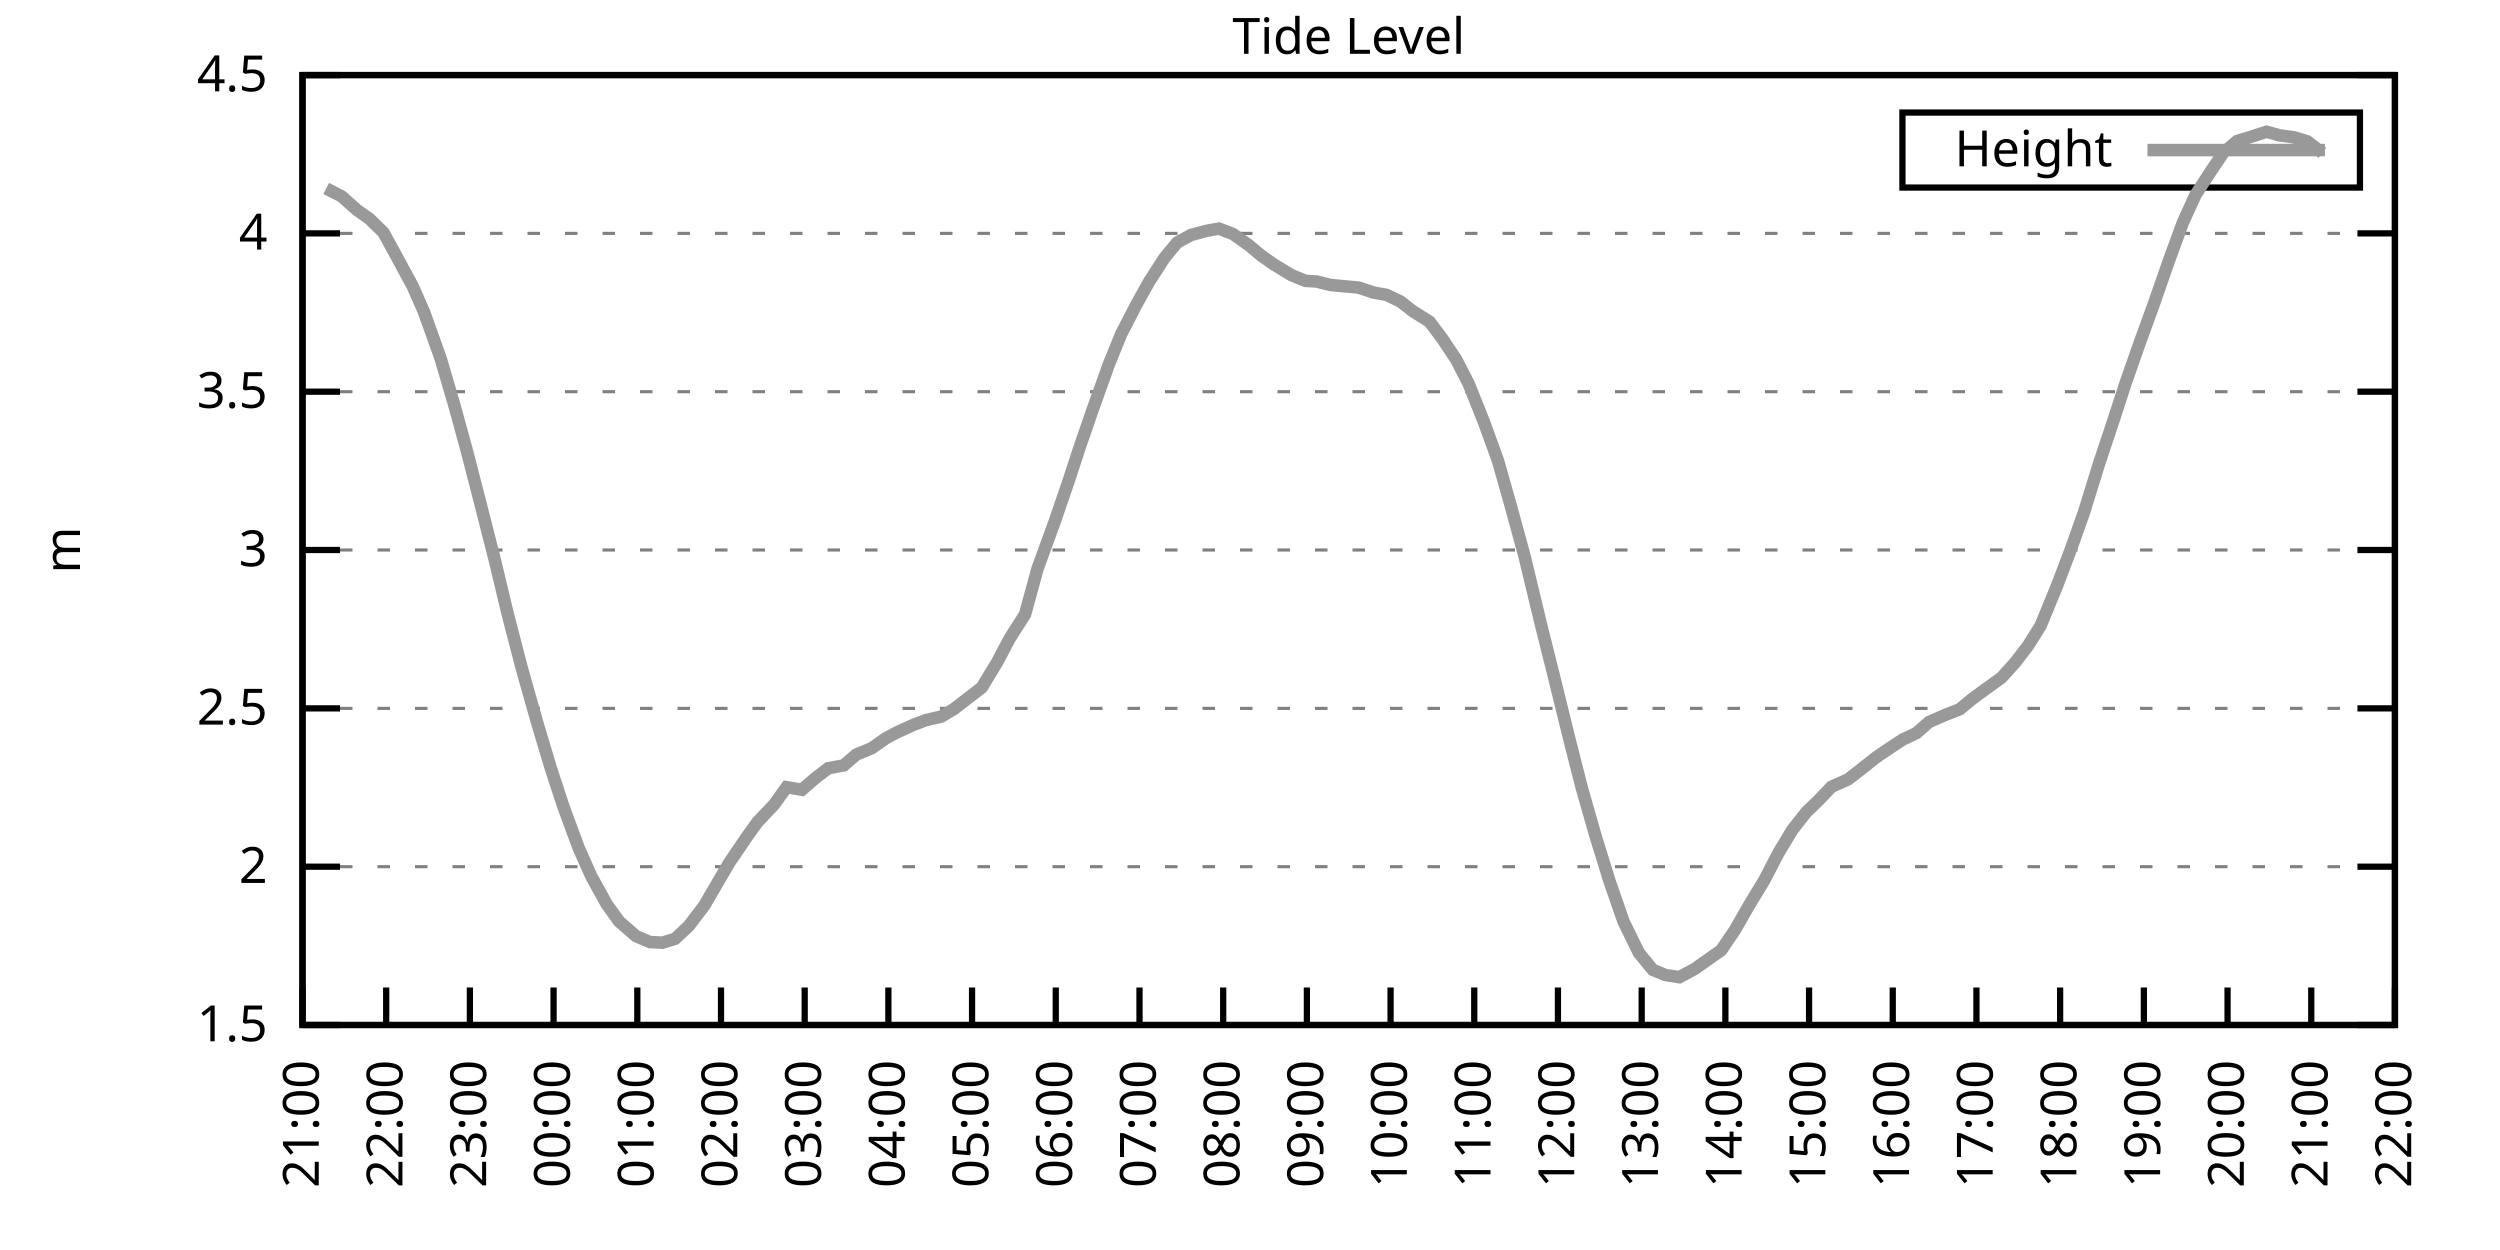
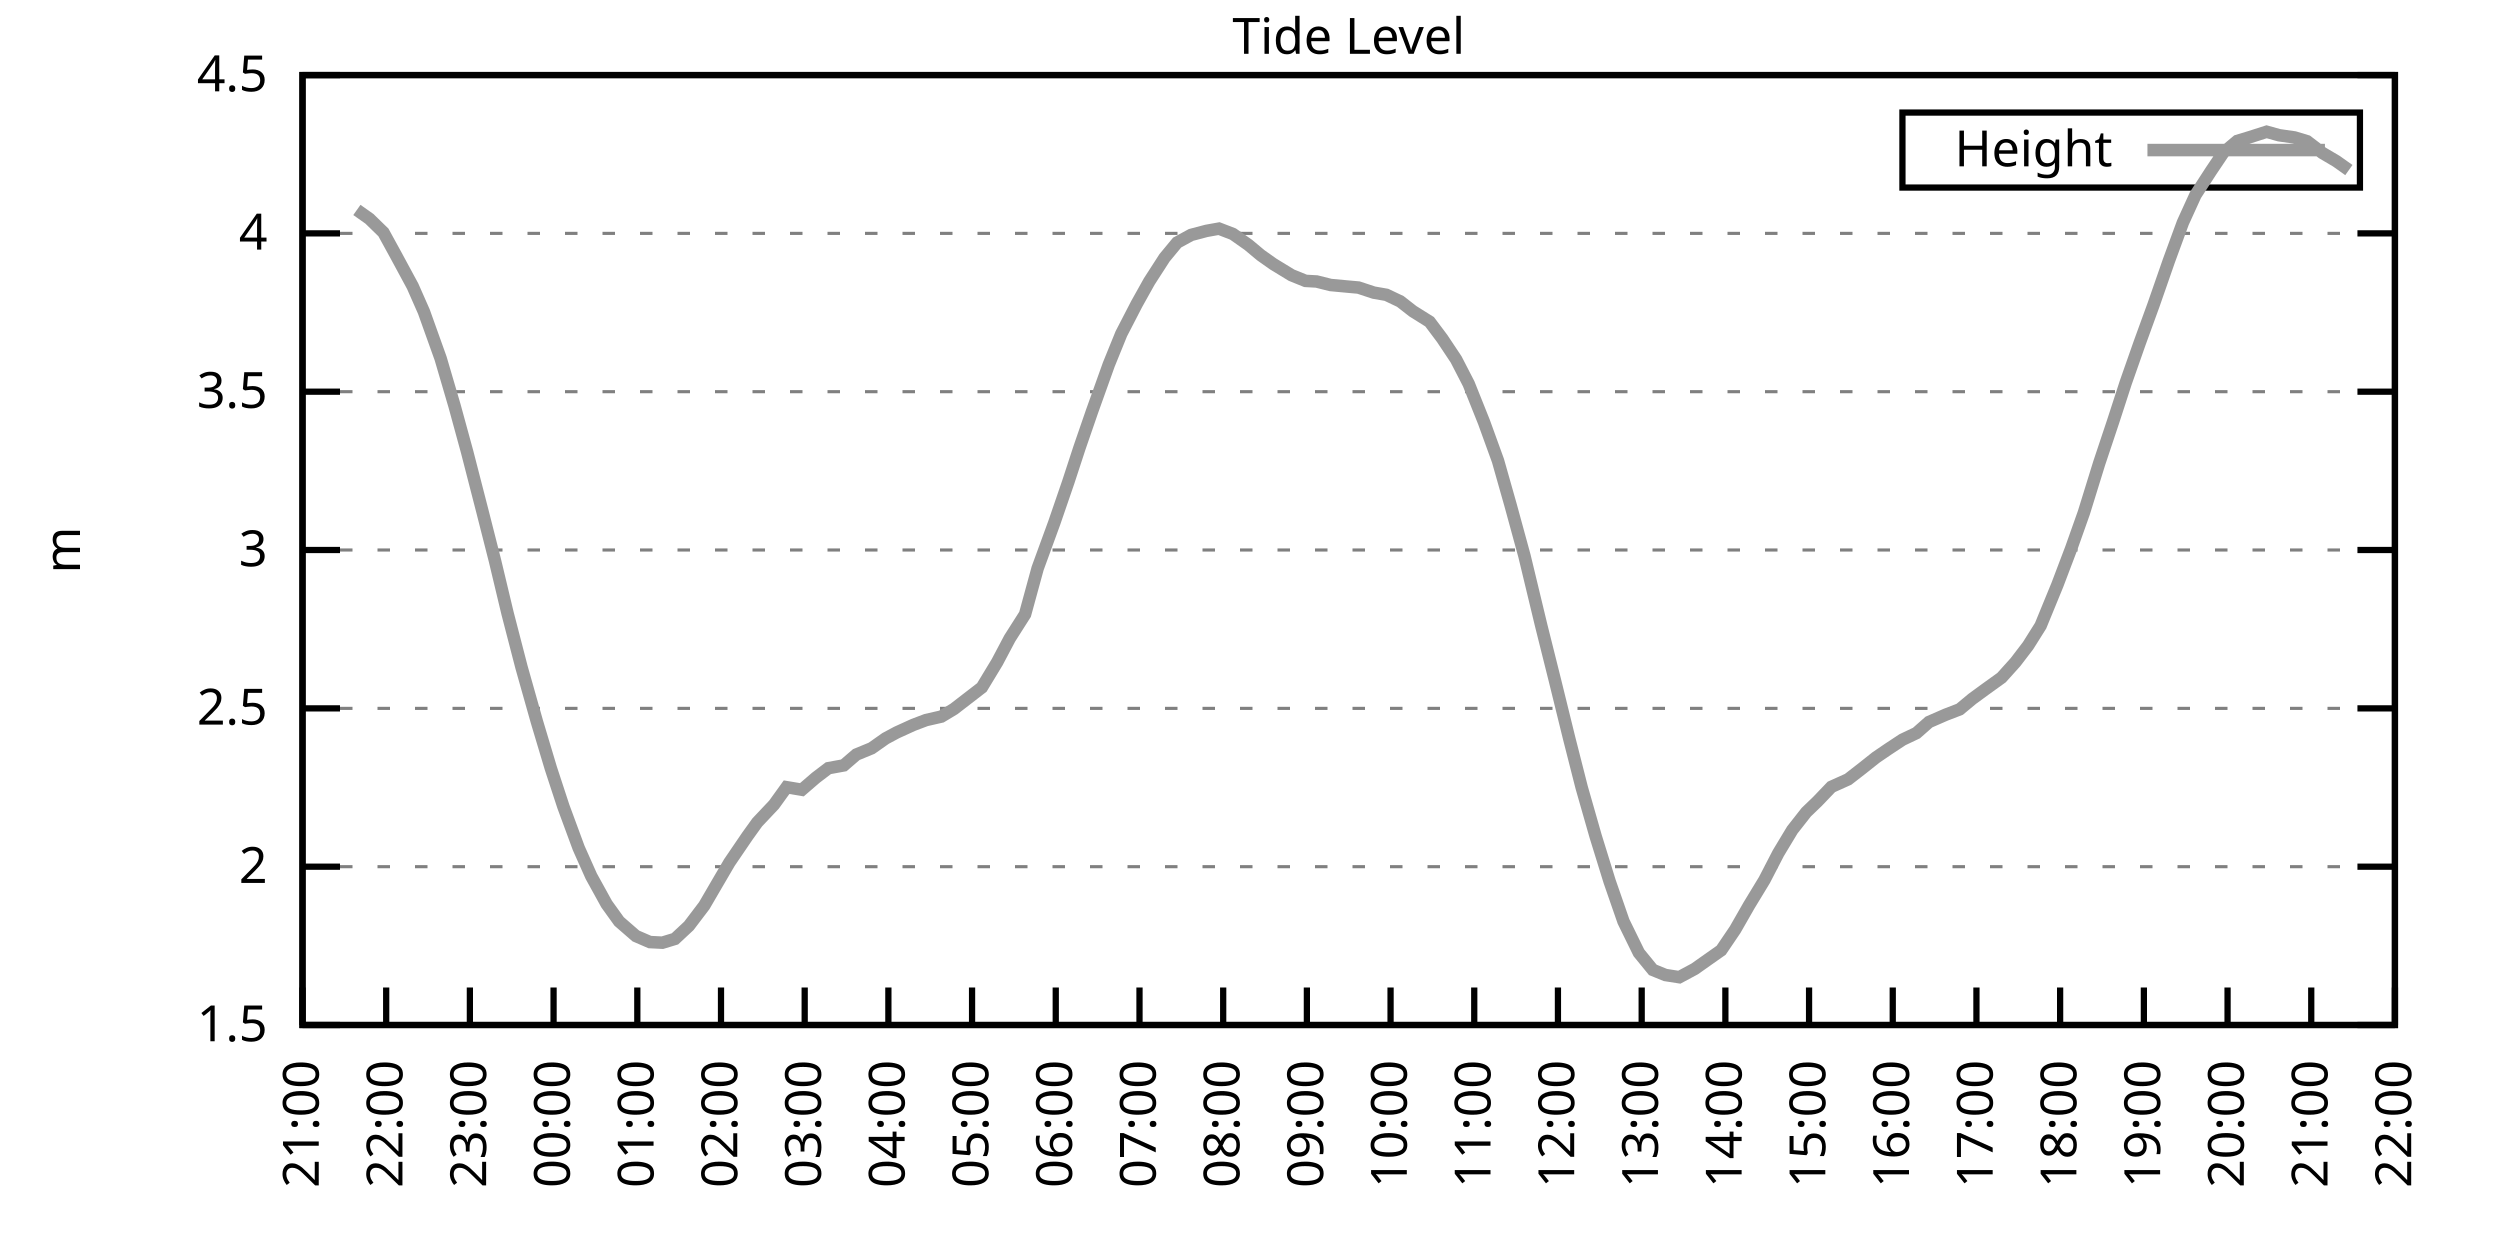
<svg xmlns="http://www.w3.org/2000/svg" xmlns:xlink="http://www.w3.org/1999/xlink" width="400" height="200" viewBox="0 0 400 200">
  <g id="gnuplot_canvas">
    <rect x="0" y="0" width="400" height="200" fill="none" />
    <defs>
      <circle id="gpDot" r="0.5" stroke-width="0.5" stroke="currentColor" />
      <path id="gpPt0" stroke-width="0.333" stroke="currentColor" d="M-1,0 h2 M0,-1 v2" />
      <path id="gpPt1" stroke-width="0.333" stroke="currentColor" d="M-1,-1 L1,1 M1,-1 L-1,1" />
      <path id="gpPt2" stroke-width="0.333" stroke="currentColor" d="M-1,0 L1,0 M0,-1 L0,1 M-1,-1 L1,1 M-1,1 L1,-1" />
      <rect id="gpPt3" stroke-width="0.333" stroke="currentColor" x="-1" y="-1" width="2" height="2" />
      <rect id="gpPt4" stroke-width="0.333" stroke="currentColor" fill="currentColor" x="-1" y="-1" width="2" height="2" />
      <circle id="gpPt5" stroke-width="0.333" stroke="currentColor" cx="0" cy="0" r="1" />
      <use xlink:href="#gpPt5" id="gpPt6" fill="currentColor" stroke="none" />
      <path id="gpPt7" stroke-width="0.333" stroke="currentColor" d="M0,-1.33 L-1.33,0.67 L1.33,0.67 z" />
      <use xlink:href="#gpPt7" id="gpPt8" fill="currentColor" stroke="none" />
      <use xlink:href="#gpPt7" id="gpPt9" stroke="currentColor" transform="rotate(180)" />
      <use xlink:href="#gpPt9" id="gpPt10" fill="currentColor" stroke="none" />
      <use xlink:href="#gpPt3" id="gpPt11" stroke="currentColor" transform="rotate(45)" />
      <use xlink:href="#gpPt11" id="gpPt12" fill="currentColor" stroke="none" />
      <path id="gpPt13" stroke-width="0.333" stroke="currentColor" d="M0,1.330 L1.265,0.411 L0.782,-1.067 L-0.782,-1.076 L-1.265,0.411 z" />
      <use xlink:href="#gpPt13" id="gpPt14" fill="currentColor" stroke="none" />
      <filter id="textbox" filterUnits="objectBoundingBox" x="0" y="0" height="1" width="1">
        <feFlood flood-color="white" flood-opacity="1" result="bgnd" />
        <feComposite in="SourceGraphic" in2="bgnd" operator="atop" />
      </filter>
      <filter id="greybox" filterUnits="objectBoundingBox" x="0" y="0" height="1" width="1">
        <feFlood flood-color="lightgrey" flood-opacity="1" result="grey" />
        <feComposite in="SourceGraphic" in2="grey" operator="atop" />
      </filter>
    </defs>
    <g fill="none" color="white" stroke="currentColor" stroke-width="1.00" stroke-linecap="butt" stroke-linejoin="miter">
</g>
    <g fill="none" color="black" stroke="currentColor" stroke-width="1.00" stroke-linecap="butt" stroke-linejoin="miter">
      <g stroke="none" shape-rendering="crispEdges">
        <polygon fill="rgb(255, 255, 255)" points="48.40,164.00 383.18,164.00 383.18,12.02 48.40,12.02 " />
      </g>
    </g>
    <g fill="none" color="black" stroke="currentColor" stroke-width="1.00" stroke-linecap="butt" stroke-linejoin="miter">
</g>
    <g fill="none" color="black" stroke="black" stroke-width="0.50" stroke-linecap="butt" stroke-linejoin="miter">
</g>
    <g fill="none" color="gray" stroke="currentColor" stroke-width="0.50" stroke-linecap="butt" stroke-linejoin="miter">
      <path stroke="gray" stroke-dasharray="2,4" class="gridline" d="M48.40,164.00 L383.19,164.00  " />
    </g>
    <g fill="none" color="gray" stroke="gray" stroke-width="1.00" stroke-linecap="butt" stroke-linejoin="miter">
</g>
    <g fill="none" color="black" stroke="currentColor" stroke-width="1.00" stroke-linecap="butt" stroke-linejoin="miter">
      <path stroke="black" d="M48.40,164.00 L54.40,164.00 M383.19,164.00 L377.19,164.00  " />
      <g transform="translate(42.80,166.60)" stroke="none" fill="black" font-family="Sans" font-size="8.00" text-anchor="end">
        <text>
          <tspan font-family="Sans"> 1.5</tspan>
        </text>
      </g>
    </g>
    <g fill="none" color="black" stroke="currentColor" stroke-width="1.00" stroke-linecap="butt" stroke-linejoin="miter">
</g>
    <g fill="none" color="black" stroke="black" stroke-width="0.50" stroke-linecap="butt" stroke-linejoin="miter">
</g>
    <g fill="none" color="gray" stroke="currentColor" stroke-width="0.50" stroke-linecap="butt" stroke-linejoin="miter">
      <path stroke="gray" stroke-dasharray="2,4" class="gridline" d="M48.40,138.67 L383.19,138.67  " />
    </g>
    <g fill="none" color="gray" stroke="gray" stroke-width="1.00" stroke-linecap="butt" stroke-linejoin="miter">
</g>
    <g fill="none" color="black" stroke="currentColor" stroke-width="1.00" stroke-linecap="butt" stroke-linejoin="miter">
      <path stroke="black" d="M48.40,138.67 L54.40,138.67 M383.19,138.67 L377.19,138.67  " />
      <g transform="translate(42.80,141.27)" stroke="none" fill="black" font-family="Sans" font-size="8.00" text-anchor="end">
        <text>
          <tspan font-family="Sans"> 2</tspan>
        </text>
      </g>
    </g>
    <g fill="none" color="black" stroke="currentColor" stroke-width="1.00" stroke-linecap="butt" stroke-linejoin="miter">
</g>
    <g fill="none" color="black" stroke="black" stroke-width="0.50" stroke-linecap="butt" stroke-linejoin="miter">
</g>
    <g fill="none" color="gray" stroke="currentColor" stroke-width="0.50" stroke-linecap="butt" stroke-linejoin="miter">
      <path stroke="gray" stroke-dasharray="2,4" class="gridline" d="M48.40,113.34 L383.19,113.34  " />
    </g>
    <g fill="none" color="gray" stroke="gray" stroke-width="1.00" stroke-linecap="butt" stroke-linejoin="miter">
</g>
    <g fill="none" color="black" stroke="currentColor" stroke-width="1.00" stroke-linecap="butt" stroke-linejoin="miter">
      <path stroke="black" d="M48.40,113.34 L54.40,113.34 M383.19,113.34 L377.19,113.34  " />
      <g transform="translate(42.80,115.94)" stroke="none" fill="black" font-family="Sans" font-size="8.00" text-anchor="end">
        <text>
          <tspan font-family="Sans"> 2.5</tspan>
        </text>
      </g>
    </g>
    <g fill="none" color="black" stroke="currentColor" stroke-width="1.00" stroke-linecap="butt" stroke-linejoin="miter">
</g>
    <g fill="none" color="black" stroke="black" stroke-width="0.50" stroke-linecap="butt" stroke-linejoin="miter">
</g>
    <g fill="none" color="gray" stroke="currentColor" stroke-width="0.50" stroke-linecap="butt" stroke-linejoin="miter">
      <path stroke="gray" stroke-dasharray="2,4" class="gridline" d="M48.40,88.00 L383.19,88.00  " />
    </g>
    <g fill="none" color="gray" stroke="gray" stroke-width="1.00" stroke-linecap="butt" stroke-linejoin="miter">
</g>
    <g fill="none" color="black" stroke="currentColor" stroke-width="1.00" stroke-linecap="butt" stroke-linejoin="miter">
      <path stroke="black" d="M48.40,88.00 L54.40,88.00 M383.19,88.00 L377.19,88.00  " />
      <g transform="translate(42.80,90.60)" stroke="none" fill="black" font-family="Sans" font-size="8.00" text-anchor="end">
        <text>
          <tspan font-family="Sans"> 3</tspan>
        </text>
      </g>
    </g>
    <g fill="none" color="black" stroke="currentColor" stroke-width="1.00" stroke-linecap="butt" stroke-linejoin="miter">
</g>
    <g fill="none" color="black" stroke="black" stroke-width="0.50" stroke-linecap="butt" stroke-linejoin="miter">
</g>
    <g fill="none" color="gray" stroke="currentColor" stroke-width="0.50" stroke-linecap="butt" stroke-linejoin="miter">
      <path stroke="gray" stroke-dasharray="2,4" class="gridline" d="M48.40,62.67 L383.19,62.67  " />
    </g>
    <g fill="none" color="gray" stroke="gray" stroke-width="1.00" stroke-linecap="butt" stroke-linejoin="miter">
</g>
    <g fill="none" color="black" stroke="currentColor" stroke-width="1.00" stroke-linecap="butt" stroke-linejoin="miter">
      <path stroke="black" d="M48.40,62.67 L54.40,62.67 M383.19,62.67 L377.19,62.67  " />
      <g transform="translate(42.80,65.27)" stroke="none" fill="black" font-family="Sans" font-size="8.00" text-anchor="end">
        <text>
          <tspan font-family="Sans"> 3.5</tspan>
        </text>
      </g>
    </g>
    <g fill="none" color="black" stroke="currentColor" stroke-width="1.00" stroke-linecap="butt" stroke-linejoin="miter">
</g>
    <g fill="none" color="black" stroke="black" stroke-width="0.50" stroke-linecap="butt" stroke-linejoin="miter">
</g>
    <g fill="none" color="gray" stroke="currentColor" stroke-width="0.50" stroke-linecap="butt" stroke-linejoin="miter">
      <path stroke="gray" stroke-dasharray="2,4" class="gridline" d="M48.40,37.34 L383.19,37.34  " />
    </g>
    <g fill="none" color="gray" stroke="gray" stroke-width="1.00" stroke-linecap="butt" stroke-linejoin="miter">
</g>
    <g fill="none" color="black" stroke="currentColor" stroke-width="1.00" stroke-linecap="butt" stroke-linejoin="miter">
      <path stroke="black" d="M48.40,37.34 L54.40,37.34 M383.19,37.34 L377.19,37.34  " />
      <g transform="translate(42.80,39.94)" stroke="none" fill="black" font-family="Sans" font-size="8.00" text-anchor="end">
        <text>
          <tspan font-family="Sans"> 4</tspan>
        </text>
      </g>
    </g>
    <g fill="none" color="black" stroke="currentColor" stroke-width="1.00" stroke-linecap="butt" stroke-linejoin="miter">
</g>
    <g fill="none" color="black" stroke="black" stroke-width="0.50" stroke-linecap="butt" stroke-linejoin="miter">
</g>
    <g fill="none" color="gray" stroke="currentColor" stroke-width="0.50" stroke-linecap="butt" stroke-linejoin="miter">
      <path stroke="gray" stroke-dasharray="2,4" class="gridline" d="M48.40,12.01 L383.19,12.01  " />
    </g>
    <g fill="none" color="gray" stroke="gray" stroke-width="1.00" stroke-linecap="butt" stroke-linejoin="miter">
</g>
    <g fill="none" color="black" stroke="currentColor" stroke-width="1.00" stroke-linecap="butt" stroke-linejoin="miter">
      <path stroke="black" d="M48.40,12.01 L54.40,12.01 M383.19,12.01 L377.19,12.01  " />
      <g transform="translate(42.80,14.61)" stroke="none" fill="black" font-family="Sans" font-size="8.00" text-anchor="end">
        <text>
          <tspan font-family="Sans"> 4.5</tspan>
        </text>
      </g>
    </g>
    <g fill="none" color="black" stroke="currentColor" stroke-width="1.00" stroke-linecap="butt" stroke-linejoin="miter">
      <path stroke="black" d="M48.40,164.00 L48.40,158.00  " />
      <g transform="translate(51.00,169.60) rotate(270.00)" stroke="none" fill="black" font-family="Sans" font-size="8.00" text-anchor="end">
        <text>
          <tspan font-family="Sans">21:00</tspan>
        </text>
      </g>
    </g>
    <g fill="none" color="black" stroke="currentColor" stroke-width="1.00" stroke-linecap="butt" stroke-linejoin="miter">
      <path stroke="black" d="M61.79,164.00 L61.79,158.00  " />
      <g transform="translate(64.39,169.60) rotate(270.00)" stroke="none" fill="black" font-family="Sans" font-size="8.00" text-anchor="end">
        <text>
          <tspan font-family="Sans">22:00</tspan>
        </text>
      </g>
    </g>
    <g fill="none" color="black" stroke="currentColor" stroke-width="1.00" stroke-linecap="butt" stroke-linejoin="miter">
      <path stroke="black" d="M75.18,164.00 L75.18,158.00  " />
      <g transform="translate(77.78,169.60) rotate(270.00)" stroke="none" fill="black" font-family="Sans" font-size="8.00" text-anchor="end">
        <text>
          <tspan font-family="Sans">23:00</tspan>
        </text>
      </g>
    </g>
    <g fill="none" color="black" stroke="currentColor" stroke-width="1.00" stroke-linecap="butt" stroke-linejoin="miter">
      <path stroke="black" d="M88.57,164.00 L88.57,158.00  " />
      <g transform="translate(91.17,169.60) rotate(270.00)" stroke="none" fill="black" font-family="Sans" font-size="8.00" text-anchor="end">
        <text>
          <tspan font-family="Sans">00:00</tspan>
        </text>
      </g>
    </g>
    <g fill="none" color="black" stroke="currentColor" stroke-width="1.00" stroke-linecap="butt" stroke-linejoin="miter">
      <path stroke="black" d="M101.97,164.00 L101.97,158.00  " />
      <g transform="translate(104.57,169.60) rotate(270.00)" stroke="none" fill="black" font-family="Sans" font-size="8.00" text-anchor="end">
        <text>
          <tspan font-family="Sans">01:00</tspan>
        </text>
      </g>
    </g>
    <g fill="none" color="black" stroke="currentColor" stroke-width="1.00" stroke-linecap="butt" stroke-linejoin="miter">
      <path stroke="black" d="M115.36,164.00 L115.36,158.00  " />
      <g transform="translate(117.96,169.60) rotate(270.00)" stroke="none" fill="black" font-family="Sans" font-size="8.00" text-anchor="end">
        <text>
          <tspan font-family="Sans">02:00</tspan>
        </text>
      </g>
    </g>
    <g fill="none" color="black" stroke="currentColor" stroke-width="1.00" stroke-linecap="butt" stroke-linejoin="miter">
      <path stroke="black" d="M128.75,164.00 L128.75,158.00  " />
      <g transform="translate(131.35,169.60) rotate(270.00)" stroke="none" fill="black" font-family="Sans" font-size="8.00" text-anchor="end">
        <text>
          <tspan font-family="Sans">03:00</tspan>
        </text>
      </g>
    </g>
    <g fill="none" color="black" stroke="currentColor" stroke-width="1.00" stroke-linecap="butt" stroke-linejoin="miter">
      <path stroke="black" d="M142.14,164.00 L142.14,158.00  " />
      <g transform="translate(144.74,169.60) rotate(270.00)" stroke="none" fill="black" font-family="Sans" font-size="8.00" text-anchor="end">
        <text>
          <tspan font-family="Sans">04:00</tspan>
        </text>
      </g>
    </g>
    <g fill="none" color="black" stroke="currentColor" stroke-width="1.00" stroke-linecap="butt" stroke-linejoin="miter">
      <path stroke="black" d="M155.53,164.00 L155.53,158.00  " />
      <g transform="translate(158.13,169.60) rotate(270.00)" stroke="none" fill="black" font-family="Sans" font-size="8.00" text-anchor="end">
        <text>
          <tspan font-family="Sans">05:00</tspan>
        </text>
      </g>
    </g>
    <g fill="none" color="black" stroke="currentColor" stroke-width="1.00" stroke-linecap="butt" stroke-linejoin="miter">
      <path stroke="black" d="M168.92,164.00 L168.92,158.00  " />
      <g transform="translate(171.52,169.60) rotate(270.00)" stroke="none" fill="black" font-family="Sans" font-size="8.00" text-anchor="end">
        <text>
          <tspan font-family="Sans">06:00</tspan>
        </text>
      </g>
    </g>
    <g fill="none" color="black" stroke="currentColor" stroke-width="1.00" stroke-linecap="butt" stroke-linejoin="miter">
      <path stroke="black" d="M182.32,164.00 L182.32,158.00  " />
      <g transform="translate(184.92,169.60) rotate(270.00)" stroke="none" fill="black" font-family="Sans" font-size="8.00" text-anchor="end">
        <text>
          <tspan font-family="Sans">07:00</tspan>
        </text>
      </g>
    </g>
    <g fill="none" color="black" stroke="currentColor" stroke-width="1.00" stroke-linecap="butt" stroke-linejoin="miter">
      <path stroke="black" d="M195.71,164.00 L195.71,158.00  " />
      <g transform="translate(198.31,169.60) rotate(270.00)" stroke="none" fill="black" font-family="Sans" font-size="8.00" text-anchor="end">
        <text>
          <tspan font-family="Sans">08:00</tspan>
        </text>
      </g>
    </g>
    <g fill="none" color="black" stroke="currentColor" stroke-width="1.00" stroke-linecap="butt" stroke-linejoin="miter">
      <path stroke="black" d="M209.10,164.00 L209.10,158.00  " />
      <g transform="translate(211.70,169.60) rotate(270.00)" stroke="none" fill="black" font-family="Sans" font-size="8.00" text-anchor="end">
        <text>
          <tspan font-family="Sans">09:00</tspan>
        </text>
      </g>
    </g>
    <g fill="none" color="black" stroke="currentColor" stroke-width="1.00" stroke-linecap="butt" stroke-linejoin="miter">
      <path stroke="black" d="M222.49,164.00 L222.49,158.00  " />
      <g transform="translate(225.09,169.60) rotate(270.00)" stroke="none" fill="black" font-family="Sans" font-size="8.00" text-anchor="end">
        <text>
          <tspan font-family="Sans">10:00</tspan>
        </text>
      </g>
    </g>
    <g fill="none" color="black" stroke="currentColor" stroke-width="1.00" stroke-linecap="butt" stroke-linejoin="miter">
      <path stroke="black" d="M235.88,164.00 L235.88,158.00  " />
      <g transform="translate(238.48,169.60) rotate(270.00)" stroke="none" fill="black" font-family="Sans" font-size="8.00" text-anchor="end">
        <text>
          <tspan font-family="Sans">11:00</tspan>
        </text>
      </g>
    </g>
    <g fill="none" color="black" stroke="currentColor" stroke-width="1.00" stroke-linecap="butt" stroke-linejoin="miter">
      <path stroke="black" d="M249.27,164.00 L249.27,158.00  " />
      <g transform="translate(251.87,169.60) rotate(270.00)" stroke="none" fill="black" font-family="Sans" font-size="8.00" text-anchor="end">
        <text>
          <tspan font-family="Sans">12:00</tspan>
        </text>
      </g>
    </g>
    <g fill="none" color="black" stroke="currentColor" stroke-width="1.00" stroke-linecap="butt" stroke-linejoin="miter">
      <path stroke="black" d="M262.67,164.00 L262.67,158.00  " />
      <g transform="translate(265.27,169.60) rotate(270.00)" stroke="none" fill="black" font-family="Sans" font-size="8.00" text-anchor="end">
        <text>
          <tspan font-family="Sans">13:00</tspan>
        </text>
      </g>
    </g>
    <g fill="none" color="black" stroke="currentColor" stroke-width="1.00" stroke-linecap="butt" stroke-linejoin="miter">
      <path stroke="black" d="M276.06,164.00 L276.06,158.00  " />
      <g transform="translate(278.66,169.60) rotate(270.00)" stroke="none" fill="black" font-family="Sans" font-size="8.00" text-anchor="end">
        <text>
          <tspan font-family="Sans">14:00</tspan>
        </text>
      </g>
    </g>
    <g fill="none" color="black" stroke="currentColor" stroke-width="1.00" stroke-linecap="butt" stroke-linejoin="miter">
      <path stroke="black" d="M289.45,164.00 L289.45,158.00  " />
      <g transform="translate(292.05,169.60) rotate(270.00)" stroke="none" fill="black" font-family="Sans" font-size="8.00" text-anchor="end">
        <text>
          <tspan font-family="Sans">15:00</tspan>
        </text>
      </g>
    </g>
    <g fill="none" color="black" stroke="currentColor" stroke-width="1.00" stroke-linecap="butt" stroke-linejoin="miter">
      <path stroke="black" d="M302.84,164.00 L302.84,158.00  " />
      <g transform="translate(305.44,169.60) rotate(270.00)" stroke="none" fill="black" font-family="Sans" font-size="8.00" text-anchor="end">
        <text>
          <tspan font-family="Sans">16:00</tspan>
        </text>
      </g>
    </g>
    <g fill="none" color="black" stroke="currentColor" stroke-width="1.00" stroke-linecap="butt" stroke-linejoin="miter">
      <path stroke="black" d="M316.23,164.00 L316.23,158.00  " />
      <g transform="translate(318.83,169.60) rotate(270.00)" stroke="none" fill="black" font-family="Sans" font-size="8.00" text-anchor="end">
        <text>
          <tspan font-family="Sans">17:00</tspan>
        </text>
      </g>
    </g>
    <g fill="none" color="black" stroke="currentColor" stroke-width="1.00" stroke-linecap="butt" stroke-linejoin="miter">
      <path stroke="black" d="M329.62,164.00 L329.62,158.00  " />
      <g transform="translate(332.22,169.60) rotate(270.00)" stroke="none" fill="black" font-family="Sans" font-size="8.00" text-anchor="end">
        <text>
          <tspan font-family="Sans">18:00</tspan>
        </text>
      </g>
    </g>
    <g fill="none" color="black" stroke="currentColor" stroke-width="1.00" stroke-linecap="butt" stroke-linejoin="miter">
      <path stroke="black" d="M343.02,164.00 L343.02,158.00  " />
      <g transform="translate(345.62,169.60) rotate(270.00)" stroke="none" fill="black" font-family="Sans" font-size="8.00" text-anchor="end">
        <text>
          <tspan font-family="Sans">19:00</tspan>
        </text>
      </g>
    </g>
    <g fill="none" color="black" stroke="currentColor" stroke-width="1.00" stroke-linecap="butt" stroke-linejoin="miter">
      <path stroke="black" d="M356.41,164.00 L356.41,158.00  " />
      <g transform="translate(359.01,169.60) rotate(270.00)" stroke="none" fill="black" font-family="Sans" font-size="8.00" text-anchor="end">
        <text>
          <tspan font-family="Sans">20:00</tspan>
        </text>
      </g>
    </g>
    <g fill="none" color="black" stroke="currentColor" stroke-width="1.00" stroke-linecap="butt" stroke-linejoin="miter">
      <path stroke="black" d="M369.80,164.00 L369.80,158.00  " />
      <g transform="translate(372.40,169.60) rotate(270.00)" stroke="none" fill="black" font-family="Sans" font-size="8.00" text-anchor="end">
        <text>
          <tspan font-family="Sans">21:00</tspan>
        </text>
      </g>
    </g>
    <g fill="none" color="black" stroke="currentColor" stroke-width="1.00" stroke-linecap="butt" stroke-linejoin="miter">
      <path stroke="black" d="M383.19,164.00 L383.19,158.00  " />
      <g transform="translate(385.79,169.60) rotate(270.00)" stroke="none" fill="black" font-family="Sans" font-size="8.00" text-anchor="end">
        <text>
          <tspan font-family="Sans">22:00</tspan>
        </text>
      </g>
    </g>
    <g fill="none" color="black" stroke="currentColor" stroke-width="1.00" stroke-linecap="butt" stroke-linejoin="miter">
</g>
    <g fill="none" color="black" stroke="currentColor" stroke-width="1.00" stroke-linecap="butt" stroke-linejoin="miter">
      <path stroke="black" d="M48.40,12.01 L48.40,164.00 L383.19,164.00 L383.19,12.01 L48.40,12.01 Z  " />
    </g>
    <g fill="none" color="black" stroke="currentColor" stroke-width="1.00" stroke-linecap="butt" stroke-linejoin="miter">
</g>
    <g fill="none" color="black" stroke="currentColor" stroke-width="1.00" stroke-linecap="butt" stroke-linejoin="miter">
      <path stroke="black" d="M304.39,30.01 L304.39,18.01 L377.59,18.01 L377.59,30.01 L304.39,30.01 Z  " />
    </g>
    <g id="Tide_level_plot_1">
      <g fill="none" color="white" stroke="black" stroke-width="2.00" stroke-linecap="butt" stroke-linejoin="miter">
</g>
      <g fill="none" color="black" stroke="currentColor" stroke-width="2.00" stroke-linecap="butt" stroke-linejoin="miter">
        <g transform="translate(337.99,26.61)" stroke="none" fill="black" font-family="Sans" font-size="8.00" text-anchor="end">
          <text>
            <tspan font-family="Sans">Height</tspan>
          </text>
        </g>
      </g>
      <g fill="none" color="black" stroke="currentColor" stroke-width="2.00" stroke-linecap="butt" stroke-linejoin="miter">
-         <path stroke="rgb(153, 153, 153)" d="M343.59,24.01 L371.99,24.01 M52.19,30.15 L54.65,31.41 L57.10,33.59 L59.11,35.01 L61.35,37.19 L63.35,40.84   L66.03,45.80 L67.82,49.86 L70.50,57.35 L72.73,64.95 L74.74,72.30 L77.19,81.82 L79.20,89.73 L81.21,98.14   L83.44,106.75 L85.90,115.46 L88.13,122.91 L90.14,129.04 L92.59,135.68 L94.60,140.19 L97.06,144.65 L99.06,147.43   L101.74,149.76 L103.98,150.73 L105.98,150.83 L107.99,150.22 L110.22,148.14 L112.68,144.90 L114.69,141.45 L116.70,138.01   L119.60,133.75 L121.16,131.58 L123.84,128.74 L125.85,125.95 L128.30,126.36 L130.54,124.43 L132.54,122.91 L135.00,122.46   L137.01,120.73 L139.46,119.72 L141.69,118.15 L143.48,117.19 L146.16,115.97 L148.17,115.21 L150.62,114.65 L152.63,113.44   L157.10,109.99 L159.55,105.94 L161.56,102.14 L164.01,98.29 L166.02,90.94 L168.70,83.60 L170.93,77.11 L172.72,71.64   L174.73,65.81 L177.41,58.32 L179.41,53.40 L181.87,48.64 L183.88,45.04 L186.33,41.24 L188.34,38.81 L190.57,37.59   L193.03,36.94 L195.04,36.58 L197.27,37.44 L199.73,39.17 L201.73,40.84 L203.74,42.26 L206.64,44.03 L208.88,44.94   L210.66,45.04 L212.89,45.60 L215.57,45.85 L217.36,46.01 L219.81,46.82 L221.82,47.17 L224.05,48.23 L226.06,49.80   L228.74,51.48 L230.75,54.16 L232.98,57.51 L234.99,61.41 L237.44,67.54 L239.68,73.72 L241.69,80.81 L243.92,88.97   L246.60,100.11 L248.83,109.03 L251.06,118.10 L253.07,126.00 L255.30,133.80 L257.53,141.00 L259.76,147.43 L262.22,152.45   L264.45,155.18 L266.46,156.00 L268.69,156.35 L271.15,155.03 L273.16,153.61 L275.39,152.04 L277.62,148.75 L279.85,144.85   L282.31,140.80 L284.54,136.49 L286.77,132.79 L289.00,129.95 L290.79,128.23 L293.02,125.90 L295.70,124.69 L297.93,122.96   L300.16,121.19 L302.17,119.82 L304.40,118.35 L306.63,117.29 L308.64,115.52 L311.32,114.35 L313.55,113.49 L315.56,111.82   L317.57,110.35 L320.25,108.42 L322.48,105.94 L324.49,103.31 L326.50,100.11 L329.18,93.58 L331.41,87.70 L333.42,82.03   L335.87,74.12 L338.10,67.44 L340.11,61.25 L342.35,54.87 L344.58,48.74 L347.03,41.70 L349.26,35.62 L351.27,31.21   L353.73,27.41 L355.74,24.42 L357.97,22.55 L359.98,21.94 L362.66,21.08 L364.66,21.64 L367.12,21.99 L369.13,22.60   L371.58,24.47  " />
+         <path stroke="rgb(153, 153, 153)" d="M343.59,24.01 L371.99,24.01 M57.10,33.59 L59.11,35.01 L61.35,37.19 L63.35,40.84 L66.03,45.80 L67.82,49.86   L70.50,57.35 L72.73,64.95 L74.74,72.30 L77.19,81.82 L79.20,89.73 L81.21,98.14 L83.44,106.75 L85.90,115.46   L88.13,122.91 L90.14,129.04 L92.59,135.68 L94.60,140.19 L97.06,144.65 L99.06,147.43 L101.74,149.76 L103.98,150.73   L105.98,150.83 L107.99,150.22 L110.22,148.14 L112.68,144.90 L114.69,141.45 L116.70,138.01 L119.60,133.75 L121.16,131.58   L123.84,128.74 L125.85,125.95 L128.30,126.36 L130.54,124.43 L132.54,122.91 L135.00,122.46 L137.01,120.73 L139.46,119.72   L141.69,118.15 L143.48,117.19 L146.16,115.97 L148.17,115.21 L150.62,114.65 L152.63,113.44 L157.10,109.99 L159.55,105.94   L161.56,102.14 L164.01,98.29 L166.02,90.94 L168.70,83.60 L170.93,77.11 L172.72,71.64 L174.73,65.81 L177.41,58.32   L179.41,53.40 L181.87,48.64 L183.88,45.04 L186.33,41.24 L188.34,38.81 L190.57,37.59 L193.03,36.94 L195.04,36.58   L197.27,37.44 L199.73,39.17 L201.73,40.84 L203.74,42.26 L206.64,44.03 L208.88,44.94 L210.66,45.04 L212.89,45.60   L215.57,45.85 L217.36,46.01 L219.81,46.82 L221.82,47.17 L224.05,48.23 L226.06,49.80 L228.74,51.48 L230.75,54.16   L232.98,57.51 L234.99,61.41 L237.44,67.54 L239.68,73.72 L241.69,80.81 L243.92,88.97 L246.60,100.11 L248.83,109.03   L251.06,118.10 L253.07,126.00 L255.30,133.80 L257.53,141.00 L259.76,147.43 L262.22,152.45 L264.45,155.18 L266.46,156.00   L268.69,156.35 L271.15,155.03 L273.16,153.61 L275.39,152.04 L277.62,148.75 L279.85,144.85 L282.31,140.80 L284.54,136.49   L286.77,132.79 L289.00,129.95 L290.79,128.23 L293.02,125.90 L295.70,124.69 L297.93,122.96 L300.16,121.19 L302.17,119.82   L304.40,118.35 L306.63,117.29 L308.64,115.52 L311.32,114.35 L313.55,113.49 L315.56,111.82 L317.57,110.35 L320.25,108.42   L322.48,105.94 L324.49,103.31 L326.50,100.11 L329.18,93.58 L331.41,87.70 L333.42,82.03 L335.87,74.12 L338.10,67.44   L340.11,61.25 L342.35,54.87 L344.58,48.74 L347.03,41.70 L349.26,35.62 L351.27,31.21 L353.73,27.41 L355.74,24.42   L357.97,22.55 L359.98,21.94 L362.66,21.08 L364.66,21.64 L367.12,21.99 L369.13,22.60 L371.58,24.47 L373.82,25.79   L375.82,27.21  " />
      </g>
    </g>
    <g fill="none" color="black" stroke="currentColor" stroke-width="2.00" stroke-linecap="butt" stroke-linejoin="miter">
</g>
    <g fill="none" color="black" stroke="black" stroke-width="1.00" stroke-linecap="butt" stroke-linejoin="miter">
</g>
    <g fill="none" color="black" stroke="currentColor" stroke-width="1.00" stroke-linecap="butt" stroke-linejoin="miter">
      <path stroke="black" d="M48.40,12.01 L48.40,164.00 L383.19,164.00 L383.19,12.01 L48.40,12.01 Z  " />
      <g transform="translate(12.80,88.01) rotate(270.00)" stroke="none" fill="black" font-family="Sans" font-size="8.00" text-anchor="middle">
        <text>
          <tspan font-family="Sans">m</tspan>
        </text>
      </g>
    </g>
    <g fill="none" color="black" stroke="currentColor" stroke-width="1.00" stroke-linecap="butt" stroke-linejoin="miter">
</g>
    <g fill="none" color="black" stroke="currentColor" stroke-width="1.00" stroke-linecap="butt" stroke-linejoin="miter">
      <g transform="translate(215.79,8.61)" stroke="none" fill="black" font-family="Sans" font-size="8.00" text-anchor="middle">
        <text>
          <tspan font-family="Sans">Tide Level</tspan>
        </text>
      </g>
    </g>
    <g fill="none" color="black" stroke="currentColor" stroke-width="1.00" stroke-linecap="butt" stroke-linejoin="miter">
</g>
  </g>
</svg>
